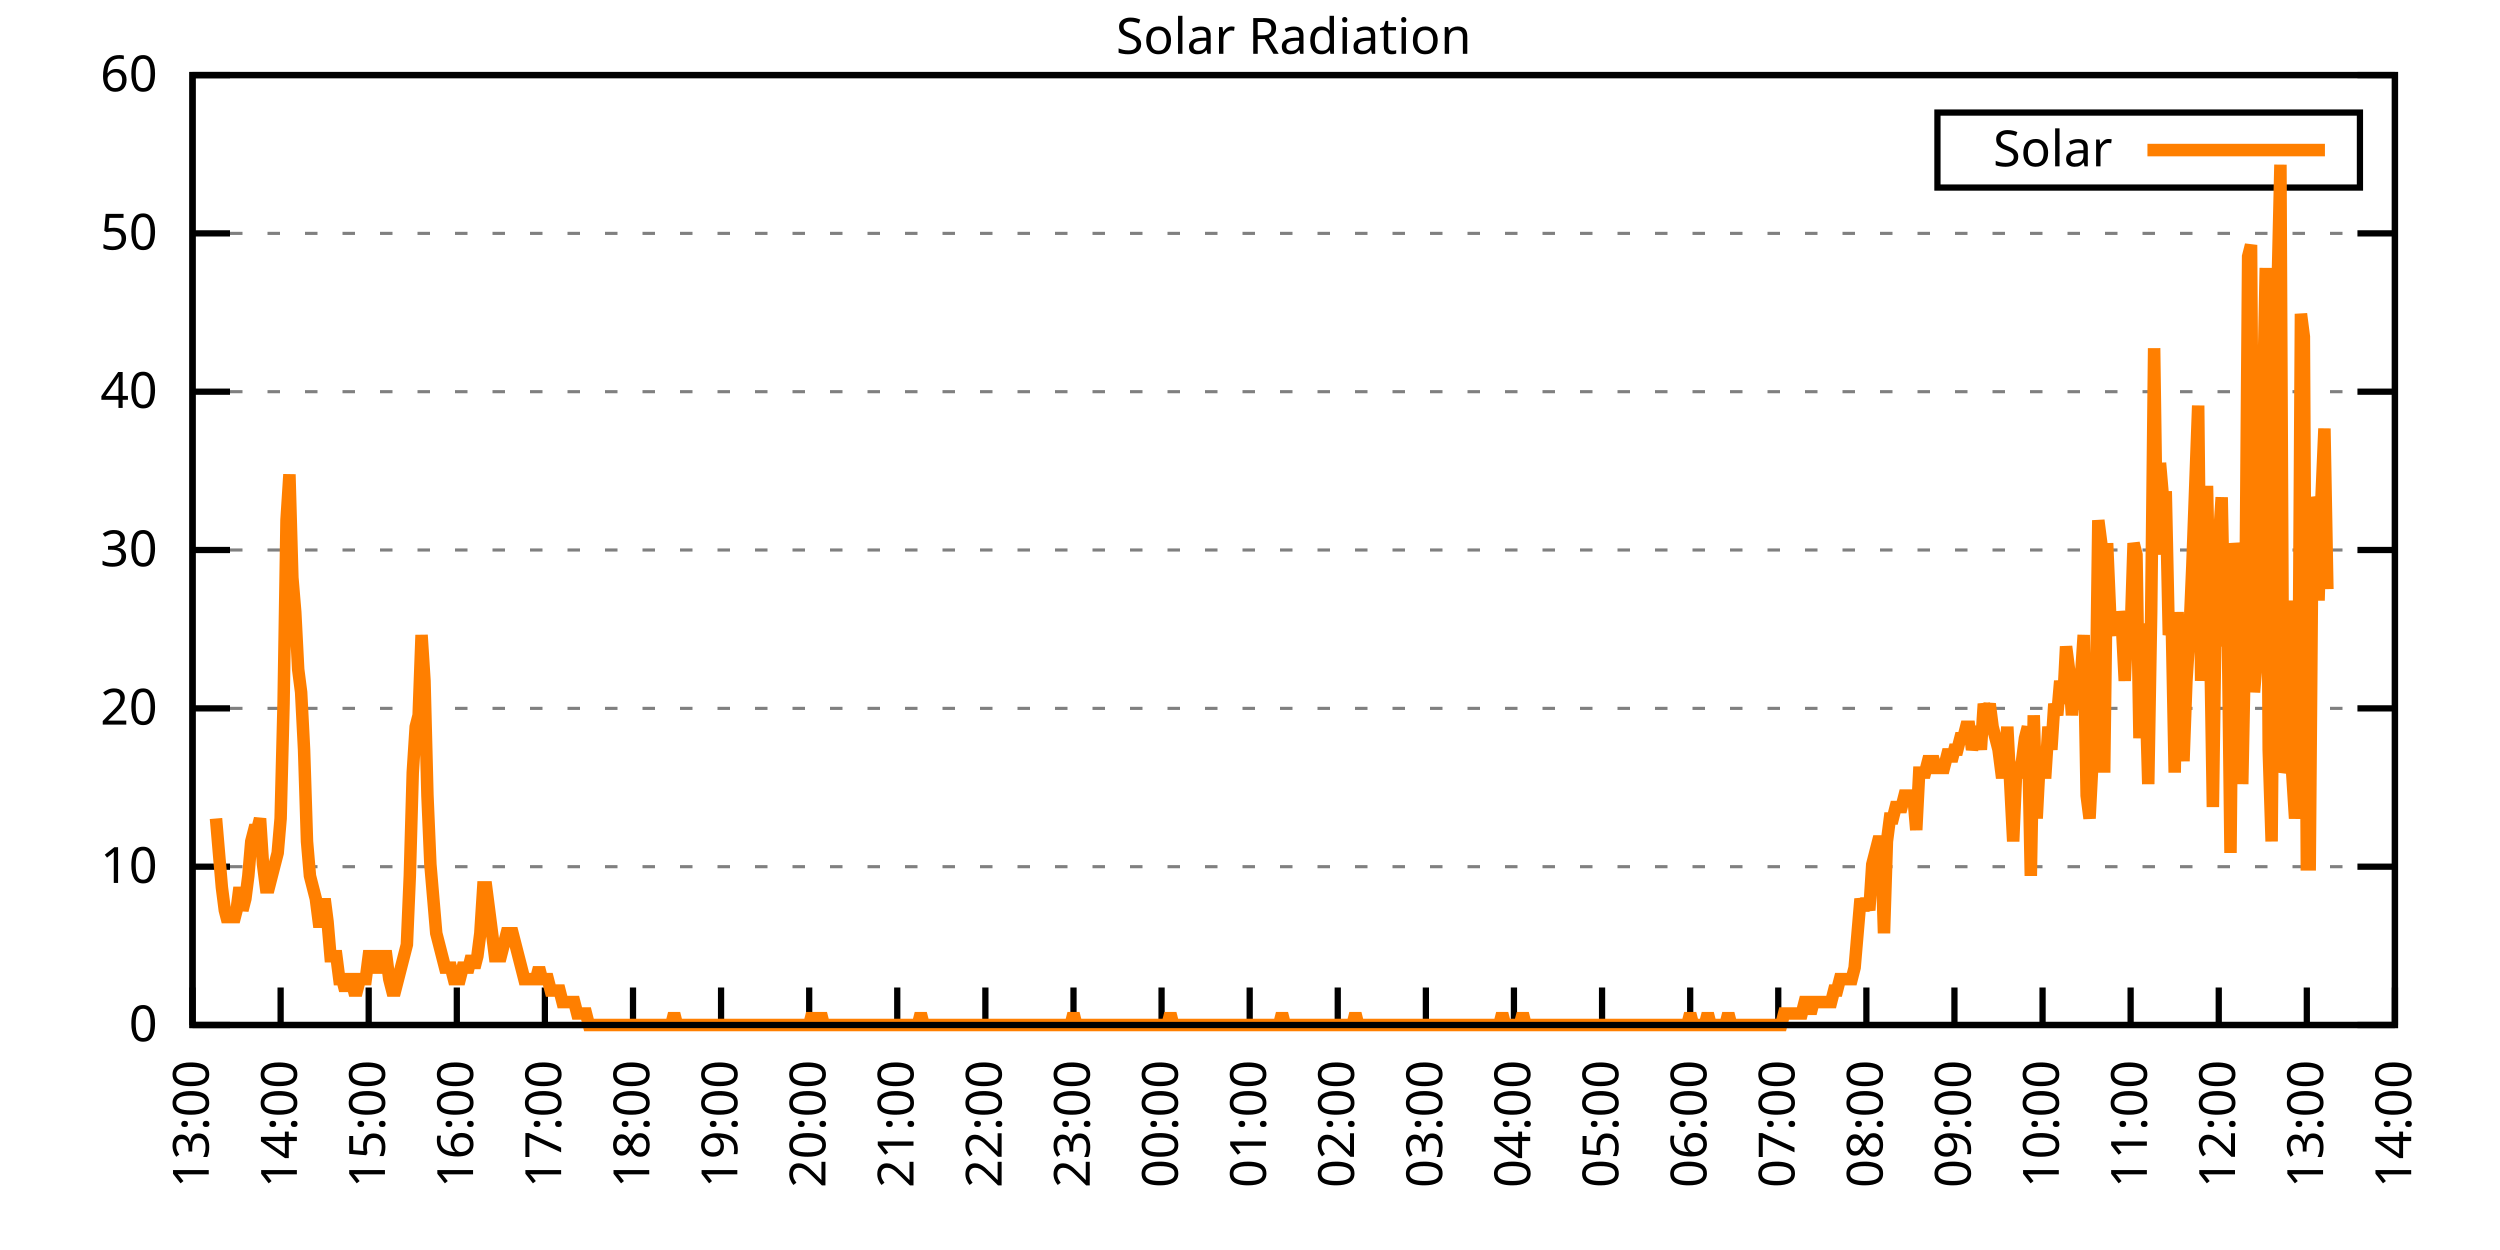
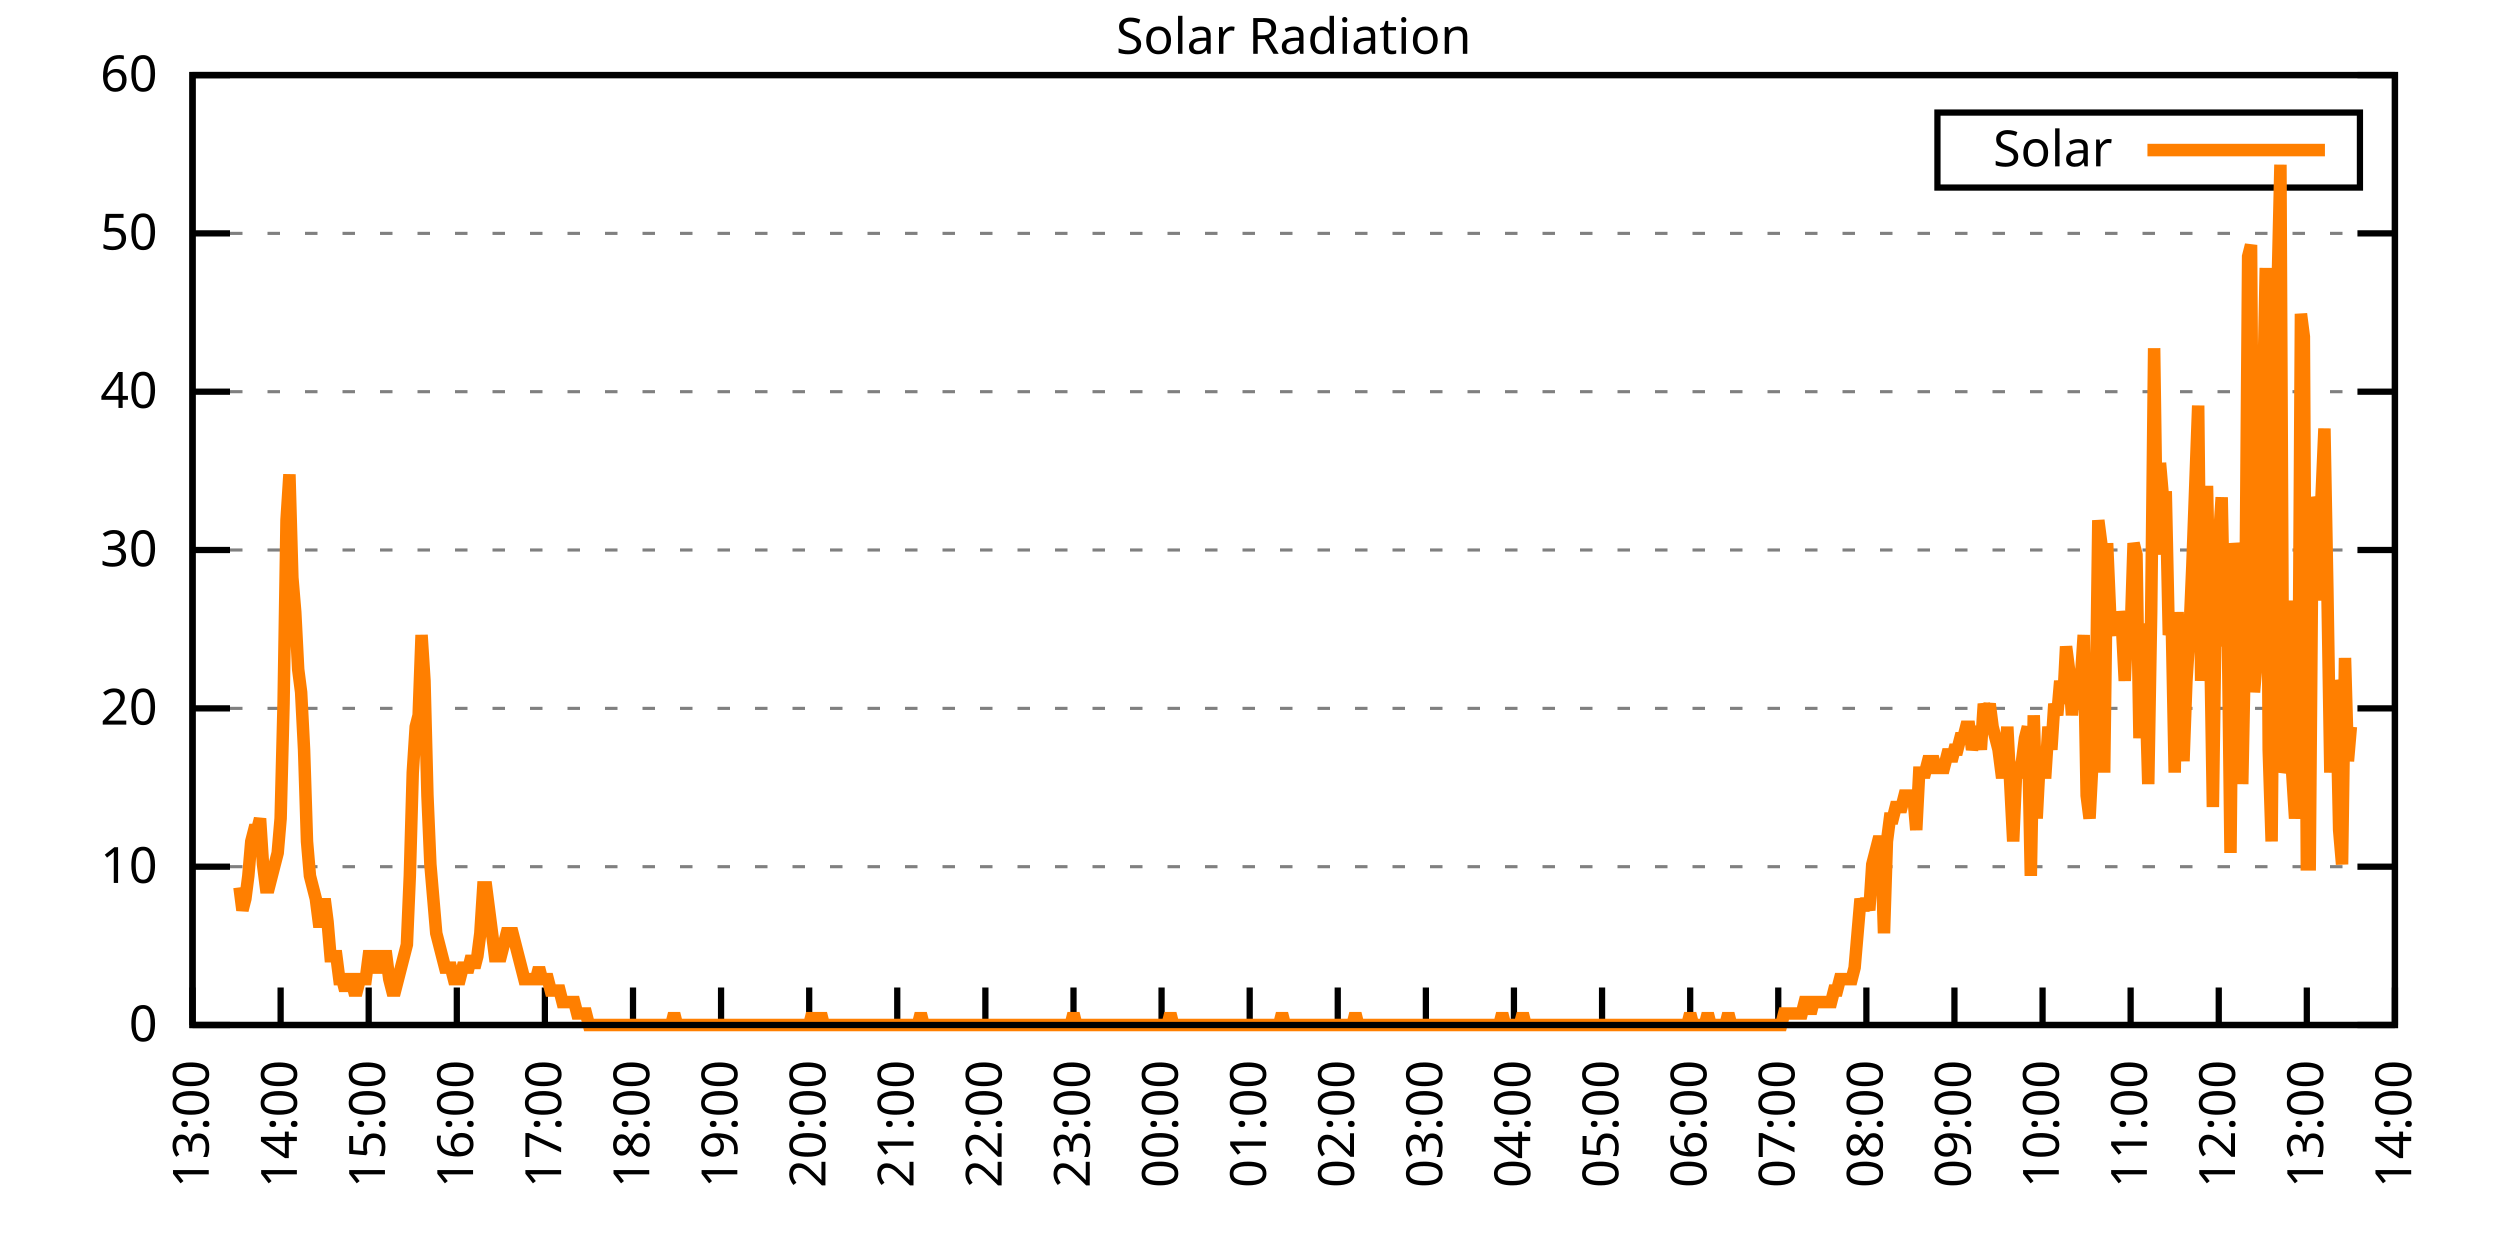
<svg xmlns="http://www.w3.org/2000/svg" xmlns:xlink="http://www.w3.org/1999/xlink" width="400" height="200" viewBox="0 0 400 200">
  <g id="gnuplot_canvas">
    <rect x="0" y="0" width="400" height="200" fill="none" />
    <defs>
      <circle id="gpDot" r="0.5" stroke-width="0.5" stroke="currentColor" />
      <path id="gpPt0" stroke-width="0.333" stroke="currentColor" d="M-1,0 h2 M0,-1 v2" />
      <path id="gpPt1" stroke-width="0.333" stroke="currentColor" d="M-1,-1 L1,1 M1,-1 L-1,1" />
      <path id="gpPt2" stroke-width="0.333" stroke="currentColor" d="M-1,0 L1,0 M0,-1 L0,1 M-1,-1 L1,1 M-1,1 L1,-1" />
      <rect id="gpPt3" stroke-width="0.333" stroke="currentColor" x="-1" y="-1" width="2" height="2" />
      <rect id="gpPt4" stroke-width="0.333" stroke="currentColor" fill="currentColor" x="-1" y="-1" width="2" height="2" />
      <circle id="gpPt5" stroke-width="0.333" stroke="currentColor" cx="0" cy="0" r="1" />
      <use xlink:href="#gpPt5" id="gpPt6" fill="currentColor" stroke="none" />
      <path id="gpPt7" stroke-width="0.333" stroke="currentColor" d="M0,-1.33 L-1.33,0.67 L1.33,0.67 z" />
      <use xlink:href="#gpPt7" id="gpPt8" fill="currentColor" stroke="none" />
      <use xlink:href="#gpPt7" id="gpPt9" stroke="currentColor" transform="rotate(180)" />
      <use xlink:href="#gpPt9" id="gpPt10" fill="currentColor" stroke="none" />
      <use xlink:href="#gpPt3" id="gpPt11" stroke="currentColor" transform="rotate(45)" />
      <use xlink:href="#gpPt11" id="gpPt12" fill="currentColor" stroke="none" />
      <path id="gpPt13" stroke-width="0.333" stroke="currentColor" d="M0,1.330 L1.265,0.411 L0.782,-1.067 L-0.782,-1.076 L-1.265,0.411 z" />
      <use xlink:href="#gpPt13" id="gpPt14" fill="currentColor" stroke="none" />
      <filter id="textbox" filterUnits="objectBoundingBox" x="0" y="0" height="1" width="1">
        <feFlood flood-color="white" flood-opacity="1" result="bgnd" />
        <feComposite in="SourceGraphic" in2="bgnd" operator="atop" />
      </filter>
      <filter id="greybox" filterUnits="objectBoundingBox" x="0" y="0" height="1" width="1">
        <feFlood flood-color="lightgrey" flood-opacity="1" result="grey" />
        <feComposite in="SourceGraphic" in2="grey" operator="atop" />
      </filter>
    </defs>
    <g fill="none" color="white" stroke="currentColor" stroke-width="1.00" stroke-linecap="butt" stroke-linejoin="miter">
</g>
    <g fill="none" color="black" stroke="currentColor" stroke-width="1.00" stroke-linecap="butt" stroke-linejoin="miter">
      <g stroke="none" shape-rendering="crispEdges">
        <polygon fill="rgb(255, 255, 255)" points="30.80,164.00 383.18,164.00 383.18,12.02 30.80,12.02 " />
      </g>
    </g>
    <g fill="none" color="black" stroke="currentColor" stroke-width="1.00" stroke-linecap="butt" stroke-linejoin="miter">
</g>
    <g fill="none" color="black" stroke="black" stroke-width="0.50" stroke-linecap="butt" stroke-linejoin="miter">
</g>
    <g fill="none" color="gray" stroke="currentColor" stroke-width="0.50" stroke-linecap="butt" stroke-linejoin="miter">
      <path stroke="gray" stroke-dasharray="2,4" class="gridline" d="M30.80,164.00 L383.19,164.00  " />
    </g>
    <g fill="none" color="gray" stroke="gray" stroke-width="1.00" stroke-linecap="butt" stroke-linejoin="miter">
</g>
    <g fill="none" color="black" stroke="currentColor" stroke-width="1.00" stroke-linecap="butt" stroke-linejoin="miter">
      <path stroke="black" d="M30.80,164.00 L36.80,164.00 M383.19,164.00 L377.19,164.00  " />
      <g transform="translate(25.20,166.60)" stroke="none" fill="black" font-family="Sans" font-size="8.00" text-anchor="end">
        <text>
          <tspan font-family="Sans"> 0</tspan>
        </text>
      </g>
    </g>
    <g fill="none" color="black" stroke="currentColor" stroke-width="1.00" stroke-linecap="butt" stroke-linejoin="miter">
</g>
    <g fill="none" color="black" stroke="black" stroke-width="0.50" stroke-linecap="butt" stroke-linejoin="miter">
</g>
    <g fill="none" color="gray" stroke="currentColor" stroke-width="0.50" stroke-linecap="butt" stroke-linejoin="miter">
      <path stroke="gray" stroke-dasharray="2,4" class="gridline" d="M30.80,138.67 L383.19,138.67  " />
    </g>
    <g fill="none" color="gray" stroke="gray" stroke-width="1.00" stroke-linecap="butt" stroke-linejoin="miter">
</g>
    <g fill="none" color="black" stroke="currentColor" stroke-width="1.00" stroke-linecap="butt" stroke-linejoin="miter">
      <path stroke="black" d="M30.80,138.67 L36.80,138.67 M383.19,138.67 L377.19,138.67  " />
      <g transform="translate(25.20,141.27)" stroke="none" fill="black" font-family="Sans" font-size="8.00" text-anchor="end">
        <text>
          <tspan font-family="Sans"> 10</tspan>
        </text>
      </g>
    </g>
    <g fill="none" color="black" stroke="currentColor" stroke-width="1.00" stroke-linecap="butt" stroke-linejoin="miter">
</g>
    <g fill="none" color="black" stroke="black" stroke-width="0.50" stroke-linecap="butt" stroke-linejoin="miter">
</g>
    <g fill="none" color="gray" stroke="currentColor" stroke-width="0.50" stroke-linecap="butt" stroke-linejoin="miter">
      <path stroke="gray" stroke-dasharray="2,4" class="gridline" d="M30.80,113.34 L383.19,113.34  " />
    </g>
    <g fill="none" color="gray" stroke="gray" stroke-width="1.00" stroke-linecap="butt" stroke-linejoin="miter">
</g>
    <g fill="none" color="black" stroke="currentColor" stroke-width="1.00" stroke-linecap="butt" stroke-linejoin="miter">
      <path stroke="black" d="M30.80,113.34 L36.80,113.34 M383.19,113.34 L377.19,113.34  " />
      <g transform="translate(25.20,115.94)" stroke="none" fill="black" font-family="Sans" font-size="8.00" text-anchor="end">
        <text>
          <tspan font-family="Sans"> 20</tspan>
        </text>
      </g>
    </g>
    <g fill="none" color="black" stroke="currentColor" stroke-width="1.00" stroke-linecap="butt" stroke-linejoin="miter">
</g>
    <g fill="none" color="black" stroke="black" stroke-width="0.50" stroke-linecap="butt" stroke-linejoin="miter">
</g>
    <g fill="none" color="gray" stroke="currentColor" stroke-width="0.50" stroke-linecap="butt" stroke-linejoin="miter">
      <path stroke="gray" stroke-dasharray="2,4" class="gridline" d="M30.80,88.00 L383.19,88.00  " />
    </g>
    <g fill="none" color="gray" stroke="gray" stroke-width="1.00" stroke-linecap="butt" stroke-linejoin="miter">
</g>
    <g fill="none" color="black" stroke="currentColor" stroke-width="1.00" stroke-linecap="butt" stroke-linejoin="miter">
      <path stroke="black" d="M30.80,88.00 L36.80,88.00 M383.19,88.00 L377.19,88.00  " />
      <g transform="translate(25.20,90.60)" stroke="none" fill="black" font-family="Sans" font-size="8.00" text-anchor="end">
        <text>
          <tspan font-family="Sans"> 30</tspan>
        </text>
      </g>
    </g>
    <g fill="none" color="black" stroke="currentColor" stroke-width="1.00" stroke-linecap="butt" stroke-linejoin="miter">
</g>
    <g fill="none" color="black" stroke="black" stroke-width="0.50" stroke-linecap="butt" stroke-linejoin="miter">
</g>
    <g fill="none" color="gray" stroke="currentColor" stroke-width="0.50" stroke-linecap="butt" stroke-linejoin="miter">
      <path stroke="gray" stroke-dasharray="2,4" class="gridline" d="M30.80,62.67 L383.19,62.67  " />
    </g>
    <g fill="none" color="gray" stroke="gray" stroke-width="1.00" stroke-linecap="butt" stroke-linejoin="miter">
</g>
    <g fill="none" color="black" stroke="currentColor" stroke-width="1.00" stroke-linecap="butt" stroke-linejoin="miter">
      <path stroke="black" d="M30.80,62.67 L36.80,62.67 M383.19,62.67 L377.19,62.67  " />
      <g transform="translate(25.20,65.27)" stroke="none" fill="black" font-family="Sans" font-size="8.00" text-anchor="end">
        <text>
          <tspan font-family="Sans"> 40</tspan>
        </text>
      </g>
    </g>
    <g fill="none" color="black" stroke="currentColor" stroke-width="1.00" stroke-linecap="butt" stroke-linejoin="miter">
</g>
    <g fill="none" color="black" stroke="black" stroke-width="0.50" stroke-linecap="butt" stroke-linejoin="miter">
</g>
    <g fill="none" color="gray" stroke="currentColor" stroke-width="0.50" stroke-linecap="butt" stroke-linejoin="miter">
      <path stroke="gray" stroke-dasharray="2,4" class="gridline" d="M30.80,37.34 L383.19,37.34  " />
    </g>
    <g fill="none" color="gray" stroke="gray" stroke-width="1.00" stroke-linecap="butt" stroke-linejoin="miter">
</g>
    <g fill="none" color="black" stroke="currentColor" stroke-width="1.00" stroke-linecap="butt" stroke-linejoin="miter">
      <path stroke="black" d="M30.80,37.34 L36.80,37.34 M383.19,37.34 L377.19,37.34  " />
      <g transform="translate(25.20,39.94)" stroke="none" fill="black" font-family="Sans" font-size="8.00" text-anchor="end">
        <text>
          <tspan font-family="Sans"> 50</tspan>
        </text>
      </g>
    </g>
    <g fill="none" color="black" stroke="currentColor" stroke-width="1.00" stroke-linecap="butt" stroke-linejoin="miter">
</g>
    <g fill="none" color="black" stroke="black" stroke-width="0.50" stroke-linecap="butt" stroke-linejoin="miter">
</g>
    <g fill="none" color="gray" stroke="currentColor" stroke-width="0.50" stroke-linecap="butt" stroke-linejoin="miter">
      <path stroke="gray" stroke-dasharray="2,4" class="gridline" d="M30.80,12.01 L383.19,12.01  " />
    </g>
    <g fill="none" color="gray" stroke="gray" stroke-width="1.00" stroke-linecap="butt" stroke-linejoin="miter">
</g>
    <g fill="none" color="black" stroke="currentColor" stroke-width="1.00" stroke-linecap="butt" stroke-linejoin="miter">
      <path stroke="black" d="M30.80,12.01 L36.80,12.01 M383.19,12.01 L377.19,12.01  " />
      <g transform="translate(25.20,14.61)" stroke="none" fill="black" font-family="Sans" font-size="8.00" text-anchor="end">
        <text>
          <tspan font-family="Sans"> 60</tspan>
        </text>
      </g>
    </g>
    <g fill="none" color="black" stroke="currentColor" stroke-width="1.00" stroke-linecap="butt" stroke-linejoin="miter">
      <path stroke="black" d="M30.80,164.00 L30.80,158.00  " />
      <g transform="translate(33.40,169.60) rotate(270.00)" stroke="none" fill="black" font-family="Sans" font-size="8.00" text-anchor="end">
        <text>
          <tspan font-family="Sans">13:00</tspan>
        </text>
      </g>
    </g>
    <g fill="none" color="black" stroke="currentColor" stroke-width="1.00" stroke-linecap="butt" stroke-linejoin="miter">
      <path stroke="black" d="M44.90,164.00 L44.90,158.00  " />
      <g transform="translate(47.50,169.60) rotate(270.00)" stroke="none" fill="black" font-family="Sans" font-size="8.00" text-anchor="end">
        <text>
          <tspan font-family="Sans">14:00</tspan>
        </text>
      </g>
    </g>
    <g fill="none" color="black" stroke="currentColor" stroke-width="1.00" stroke-linecap="butt" stroke-linejoin="miter">
      <path stroke="black" d="M58.99,164.00 L58.99,158.00  " />
      <g transform="translate(61.59,169.60) rotate(270.00)" stroke="none" fill="black" font-family="Sans" font-size="8.00" text-anchor="end">
        <text>
          <tspan font-family="Sans">15:00</tspan>
        </text>
      </g>
    </g>
    <g fill="none" color="black" stroke="currentColor" stroke-width="1.00" stroke-linecap="butt" stroke-linejoin="miter">
      <path stroke="black" d="M73.09,164.00 L73.09,158.00  " />
      <g transform="translate(75.69,169.60) rotate(270.00)" stroke="none" fill="black" font-family="Sans" font-size="8.00" text-anchor="end">
        <text>
          <tspan font-family="Sans">16:00</tspan>
        </text>
      </g>
    </g>
    <g fill="none" color="black" stroke="currentColor" stroke-width="1.00" stroke-linecap="butt" stroke-linejoin="miter">
      <path stroke="black" d="M87.18,164.00 L87.18,158.00  " />
      <g transform="translate(89.78,169.60) rotate(270.00)" stroke="none" fill="black" font-family="Sans" font-size="8.00" text-anchor="end">
        <text>
          <tspan font-family="Sans">17:00</tspan>
        </text>
      </g>
    </g>
    <g fill="none" color="black" stroke="currentColor" stroke-width="1.00" stroke-linecap="butt" stroke-linejoin="miter">
      <path stroke="black" d="M101.28,164.00 L101.28,158.00  " />
      <g transform="translate(103.88,169.60) rotate(270.00)" stroke="none" fill="black" font-family="Sans" font-size="8.00" text-anchor="end">
        <text>
          <tspan font-family="Sans">18:00</tspan>
        </text>
      </g>
    </g>
    <g fill="none" color="black" stroke="currentColor" stroke-width="1.00" stroke-linecap="butt" stroke-linejoin="miter">
      <path stroke="black" d="M115.37,164.00 L115.37,158.00  " />
      <g transform="translate(117.97,169.60) rotate(270.00)" stroke="none" fill="black" font-family="Sans" font-size="8.00" text-anchor="end">
        <text>
          <tspan font-family="Sans">19:00</tspan>
        </text>
      </g>
    </g>
    <g fill="none" color="black" stroke="currentColor" stroke-width="1.00" stroke-linecap="butt" stroke-linejoin="miter">
      <path stroke="black" d="M129.47,164.00 L129.47,158.00  " />
      <g transform="translate(132.07,169.60) rotate(270.00)" stroke="none" fill="black" font-family="Sans" font-size="8.00" text-anchor="end">
        <text>
          <tspan font-family="Sans">20:00</tspan>
        </text>
      </g>
    </g>
    <g fill="none" color="black" stroke="currentColor" stroke-width="1.00" stroke-linecap="butt" stroke-linejoin="miter">
      <path stroke="black" d="M143.56,164.00 L143.56,158.00  " />
      <g transform="translate(146.16,169.60) rotate(270.00)" stroke="none" fill="black" font-family="Sans" font-size="8.00" text-anchor="end">
        <text>
          <tspan font-family="Sans">21:00</tspan>
        </text>
      </g>
    </g>
    <g fill="none" color="black" stroke="currentColor" stroke-width="1.00" stroke-linecap="butt" stroke-linejoin="miter">
      <path stroke="black" d="M157.66,164.00 L157.66,158.00  " />
      <g transform="translate(160.26,169.60) rotate(270.00)" stroke="none" fill="black" font-family="Sans" font-size="8.00" text-anchor="end">
        <text>
          <tspan font-family="Sans">22:00</tspan>
        </text>
      </g>
    </g>
    <g fill="none" color="black" stroke="currentColor" stroke-width="1.00" stroke-linecap="butt" stroke-linejoin="miter">
      <path stroke="black" d="M171.76,164.00 L171.76,158.00  " />
      <g transform="translate(174.36,169.60) rotate(270.00)" stroke="none" fill="black" font-family="Sans" font-size="8.00" text-anchor="end">
        <text>
          <tspan font-family="Sans">23:00</tspan>
        </text>
      </g>
    </g>
    <g fill="none" color="black" stroke="currentColor" stroke-width="1.00" stroke-linecap="butt" stroke-linejoin="miter">
      <path stroke="black" d="M185.85,164.00 L185.85,158.00  " />
      <g transform="translate(188.45,169.60) rotate(270.00)" stroke="none" fill="black" font-family="Sans" font-size="8.00" text-anchor="end">
        <text>
          <tspan font-family="Sans">00:00</tspan>
        </text>
      </g>
    </g>
    <g fill="none" color="black" stroke="currentColor" stroke-width="1.00" stroke-linecap="butt" stroke-linejoin="miter">
      <path stroke="black" d="M199.95,164.00 L199.95,158.00  " />
      <g transform="translate(202.55,169.60) rotate(270.00)" stroke="none" fill="black" font-family="Sans" font-size="8.00" text-anchor="end">
        <text>
          <tspan font-family="Sans">01:00</tspan>
        </text>
      </g>
    </g>
    <g fill="none" color="black" stroke="currentColor" stroke-width="1.00" stroke-linecap="butt" stroke-linejoin="miter">
      <path stroke="black" d="M214.04,164.00 L214.04,158.00  " />
      <g transform="translate(216.64,169.60) rotate(270.00)" stroke="none" fill="black" font-family="Sans" font-size="8.00" text-anchor="end">
        <text>
          <tspan font-family="Sans">02:00</tspan>
        </text>
      </g>
    </g>
    <g fill="none" color="black" stroke="currentColor" stroke-width="1.00" stroke-linecap="butt" stroke-linejoin="miter">
      <path stroke="black" d="M228.14,164.00 L228.14,158.00  " />
      <g transform="translate(230.74,169.60) rotate(270.00)" stroke="none" fill="black" font-family="Sans" font-size="8.00" text-anchor="end">
        <text>
          <tspan font-family="Sans">03:00</tspan>
        </text>
      </g>
    </g>
    <g fill="none" color="black" stroke="currentColor" stroke-width="1.00" stroke-linecap="butt" stroke-linejoin="miter">
      <path stroke="black" d="M242.23,164.00 L242.23,158.00  " />
      <g transform="translate(244.83,169.60) rotate(270.00)" stroke="none" fill="black" font-family="Sans" font-size="8.00" text-anchor="end">
        <text>
          <tspan font-family="Sans">04:00</tspan>
        </text>
      </g>
    </g>
    <g fill="none" color="black" stroke="currentColor" stroke-width="1.00" stroke-linecap="butt" stroke-linejoin="miter">
      <path stroke="black" d="M256.33,164.00 L256.33,158.00  " />
      <g transform="translate(258.93,169.60) rotate(270.00)" stroke="none" fill="black" font-family="Sans" font-size="8.00" text-anchor="end">
        <text>
          <tspan font-family="Sans">05:00</tspan>
        </text>
      </g>
    </g>
    <g fill="none" color="black" stroke="currentColor" stroke-width="1.00" stroke-linecap="butt" stroke-linejoin="miter">
      <path stroke="black" d="M270.43,164.00 L270.43,158.00  " />
      <g transform="translate(273.03,169.60) rotate(270.00)" stroke="none" fill="black" font-family="Sans" font-size="8.00" text-anchor="end">
        <text>
          <tspan font-family="Sans">06:00</tspan>
        </text>
      </g>
    </g>
    <g fill="none" color="black" stroke="currentColor" stroke-width="1.00" stroke-linecap="butt" stroke-linejoin="miter">
      <path stroke="black" d="M284.52,164.00 L284.52,158.00  " />
      <g transform="translate(287.12,169.60) rotate(270.00)" stroke="none" fill="black" font-family="Sans" font-size="8.00" text-anchor="end">
        <text>
          <tspan font-family="Sans">07:00</tspan>
        </text>
      </g>
    </g>
    <g fill="none" color="black" stroke="currentColor" stroke-width="1.00" stroke-linecap="butt" stroke-linejoin="miter">
      <path stroke="black" d="M298.62,164.00 L298.62,158.00  " />
      <g transform="translate(301.22,169.60) rotate(270.00)" stroke="none" fill="black" font-family="Sans" font-size="8.00" text-anchor="end">
        <text>
          <tspan font-family="Sans">08:00</tspan>
        </text>
      </g>
    </g>
    <g fill="none" color="black" stroke="currentColor" stroke-width="1.00" stroke-linecap="butt" stroke-linejoin="miter">
      <path stroke="black" d="M312.71,164.00 L312.71,158.00  " />
      <g transform="translate(315.31,169.60) rotate(270.00)" stroke="none" fill="black" font-family="Sans" font-size="8.00" text-anchor="end">
        <text>
          <tspan font-family="Sans">09:00</tspan>
        </text>
      </g>
    </g>
    <g fill="none" color="black" stroke="currentColor" stroke-width="1.00" stroke-linecap="butt" stroke-linejoin="miter">
      <path stroke="black" d="M326.81,164.00 L326.81,158.00  " />
      <g transform="translate(329.41,169.60) rotate(270.00)" stroke="none" fill="black" font-family="Sans" font-size="8.00" text-anchor="end">
        <text>
          <tspan font-family="Sans">10:00</tspan>
        </text>
      </g>
    </g>
    <g fill="none" color="black" stroke="currentColor" stroke-width="1.00" stroke-linecap="butt" stroke-linejoin="miter">
      <path stroke="black" d="M340.90,164.00 L340.90,158.00  " />
      <g transform="translate(343.50,169.60) rotate(270.00)" stroke="none" fill="black" font-family="Sans" font-size="8.00" text-anchor="end">
        <text>
          <tspan font-family="Sans">11:00</tspan>
        </text>
      </g>
    </g>
    <g fill="none" color="black" stroke="currentColor" stroke-width="1.00" stroke-linecap="butt" stroke-linejoin="miter">
      <path stroke="black" d="M355.00,164.00 L355.00,158.00  " />
      <g transform="translate(357.60,169.60) rotate(270.00)" stroke="none" fill="black" font-family="Sans" font-size="8.00" text-anchor="end">
        <text>
          <tspan font-family="Sans">12:00</tspan>
        </text>
      </g>
    </g>
    <g fill="none" color="black" stroke="currentColor" stroke-width="1.00" stroke-linecap="butt" stroke-linejoin="miter">
      <path stroke="black" d="M369.09,164.00 L369.09,158.00  " />
      <g transform="translate(371.69,169.60) rotate(270.00)" stroke="none" fill="black" font-family="Sans" font-size="8.00" text-anchor="end">
        <text>
          <tspan font-family="Sans">13:00</tspan>
        </text>
      </g>
    </g>
    <g fill="none" color="black" stroke="currentColor" stroke-width="1.00" stroke-linecap="butt" stroke-linejoin="miter">
      <path stroke="black" d="M383.19,164.00 L383.19,158.00  " />
      <g transform="translate(385.79,169.60) rotate(270.00)" stroke="none" fill="black" font-family="Sans" font-size="8.00" text-anchor="end">
        <text>
          <tspan font-family="Sans">14:00</tspan>
        </text>
      </g>
    </g>
    <g fill="none" color="black" stroke="currentColor" stroke-width="1.00" stroke-linecap="butt" stroke-linejoin="miter">
</g>
    <g fill="none" color="black" stroke="currentColor" stroke-width="1.00" stroke-linecap="butt" stroke-linejoin="miter">
      <path stroke="black" d="M30.80,12.01 L30.80,164.00 L383.19,164.00 L383.19,12.01 L30.80,12.01 Z  " />
    </g>
    <g fill="none" color="black" stroke="currentColor" stroke-width="1.00" stroke-linecap="butt" stroke-linejoin="miter">
</g>
    <g fill="none" color="black" stroke="currentColor" stroke-width="1.00" stroke-linecap="butt" stroke-linejoin="miter">
      <path stroke="black" d="M309.99,30.01 L309.99,18.01 L377.59,18.01 L377.59,30.01 L309.99,30.01 Z  " />
    </g>
    <g id="Solar_Radiation_plot_1">
      <g fill="none" color="white" stroke="black" stroke-width="2.00" stroke-linecap="butt" stroke-linejoin="miter">
</g>
      <g fill="none" color="black" stroke="currentColor" stroke-width="2.00" stroke-linecap="butt" stroke-linejoin="miter">
        <g transform="translate(337.99,26.61)" stroke="none" fill="black" font-family="Sans" font-size="8.00" text-anchor="end">
          <text>
            <tspan font-family="Sans">Solar</tspan>
          </text>
        </g>
      </g>
      <g fill="none" color="black" stroke="currentColor" stroke-width="2.00" stroke-linecap="butt" stroke-linejoin="miter">
-         <path stroke="rgb(255, 127,   0)" d="M343.59,24.01 L371.99,24.01 M34.56,130.96 L35.03,136.47 L35.50,141.98 L35.97,145.65 L36.44,147.48 L36.91,145.65   L37.38,147.48 L37.85,145.65 L38.32,141.98 L38.79,145.65 L39.26,143.81 L39.73,140.14 L40.20,134.63 L40.67,132.80   L41.14,132.80 L41.61,130.96 L42.08,138.30 L42.55,141.98 L43.02,141.98 L43.49,140.14 L43.96,138.30 L44.43,136.47   L44.90,130.96 L45.37,112.61 L45.84,83.24 L46.31,75.90 L46.78,92.42 L47.24,97.93 L47.71,107.10 L48.18,110.77   L48.65,119.95 L49.12,134.63 L49.59,140.14 L50.06,141.98 L50.53,143.81 L51.00,147.48 L51.47,147.48 L51.94,143.81   L52.41,147.48 L52.88,152.99 L53.35,152.99 L53.82,152.99 L54.29,156.66 L54.76,156.66 L55.23,158.49 L55.70,156.66   L56.17,156.66 L56.64,158.49 L57.11,158.49 L57.58,156.66 L58.05,156.66 L58.52,156.66 L58.99,152.99 L59.46,152.99   L59.93,152.99 L60.40,154.82 L60.87,154.82 L61.34,152.99 L61.81,152.99 L62.28,156.66 L62.75,158.49 L63.22,158.49   L63.69,156.66 L64.16,154.82 L64.63,152.99 L65.10,151.15 L65.57,140.14 L66.04,123.62 L66.51,116.28 L66.98,114.44   L67.45,101.60 L67.92,108.94 L68.39,127.29 L68.86,138.30 L69.33,143.81 L69.80,149.32 L70.27,151.15 L70.74,152.99   L71.21,154.82 L71.68,154.82 L72.15,154.82 L72.62,156.66 L73.09,156.66 L73.56,156.66 L74.03,154.82 L74.50,154.82   L74.97,154.82 L75.44,152.99 L75.91,154.82 L76.38,152.99 L76.85,149.32 L77.32,141.98 L77.79,141.98 L78.26,145.65   L78.73,149.32 L79.19,152.99 L79.66,152.99 L80.13,152.99 L80.60,151.15 L81.07,149.32 L81.54,149.32 L82.01,149.32   L82.48,151.15 L82.95,152.99 L83.42,154.82 L83.89,156.66 L84.36,156.66 L84.83,156.66 L85.30,156.66 L85.77,156.66   L86.24,154.82 L86.71,156.66 L87.18,156.66 L87.65,156.66 L88.12,158.49 L88.59,158.49 L89.06,158.49 L89.53,158.49   L90.00,160.33 L90.47,160.33 L90.94,160.33 L91.41,160.33 L91.88,160.33 L92.35,162.16 L92.82,162.16 L93.29,162.16   L93.76,162.16 L94.23,164.00 L94.70,164.00 L95.17,164.00 L95.64,164.00 L96.11,164.00 L96.58,164.00 L97.05,164.00   L97.52,164.00 L97.99,164.00 L98.46,164.00 L98.93,164.00 L99.40,164.00 L99.87,164.00 L100.34,164.00 L100.81,164.00   L101.28,164.00 L101.75,164.00 L102.22,164.00 L102.69,164.00 L103.16,164.00 L103.63,164.00 L104.10,164.00 L104.57,164.00   L105.04,164.00 L105.51,164.00 L105.98,164.00 L106.45,164.00 L106.92,164.00 L107.39,164.00 L107.86,162.16 L108.33,164.00   L108.80,164.00 L109.27,164.00 L109.74,164.00 L110.21,164.00 L110.68,164.00 L111.14,164.00 L111.61,164.00 L112.08,164.00   L112.55,164.00 L113.02,164.00 L113.49,164.00 L113.96,164.00 L114.43,164.00 L114.90,164.00 L115.37,164.00 L115.84,164.00   L116.31,164.00 L116.78,164.00 L117.25,164.00 L117.72,164.00 L118.19,164.00 L118.66,164.00 L119.13,164.00 L119.60,164.00   L120.07,164.00 L120.54,164.00 L121.01,164.00 L121.48,164.00 L121.95,164.00 L122.42,164.00 L122.89,164.00 L123.36,164.00   L123.83,164.00 L124.30,164.00 L124.77,164.00 L125.24,164.00 L125.71,164.00 L126.18,164.00 L126.65,164.00 L127.12,164.00   L127.59,164.00 L128.06,164.00 L128.53,164.00 L129.00,164.00 L129.47,164.00 L129.94,162.16 L130.41,164.00 L130.88,164.00   L131.35,162.16 L131.82,164.00 L132.29,164.00 L132.76,164.00 L133.23,164.00 L133.70,164.00 L134.17,164.00 L134.64,164.00   L135.11,164.00 L135.58,164.00 L136.05,164.00 L136.52,164.00 L136.99,164.00 L137.46,164.00 L137.93,164.00 L138.40,164.00   L138.87,164.00 L139.34,164.00 L139.81,164.00 L140.28,164.00 L140.75,164.00 L141.22,164.00 L141.69,164.00 L142.16,164.00   L142.63,164.00 L143.09,164.00 L143.56,164.00 L144.03,164.00 L144.50,164.00 L144.97,164.00 L145.44,164.00 L145.91,164.00   L146.38,164.00 L146.85,164.00 L147.32,162.16 L147.79,164.00 L148.26,164.00 L148.73,164.00 L149.20,164.00 L149.67,164.00   L150.14,164.00 L150.61,164.00 L151.08,164.00 L151.55,164.00 L152.02,164.00 L152.49,164.00 L152.96,164.00 L153.43,164.00   L153.90,164.00 L154.37,164.00 L154.84,164.00 L155.31,164.00 L155.78,164.00 L156.25,164.00 L156.72,164.00 L157.19,164.00   L157.66,164.00 L158.13,164.00 L158.60,164.00 L159.07,164.00 L159.54,164.00 L160.01,164.00 L160.48,164.00 L160.95,164.00   L161.42,164.00 L161.89,164.00 L162.36,164.00 L162.83,164.00 L163.30,164.00 L163.77,164.00 L164.24,164.00 L164.71,164.00   L165.18,164.00 L165.65,164.00 L166.12,164.00 L166.59,164.00 L167.06,164.00 L167.53,164.00 L168.00,164.00 L168.47,164.00   L168.94,164.00 L169.41,164.00 L169.88,164.00 L170.35,164.00 L170.82,164.00 L171.29,164.00 L171.76,162.16 L172.23,164.00   L172.70,164.00 L173.17,164.00 L173.64,164.00 L174.11,164.00 L174.58,164.00 L175.04,164.00 L175.51,164.00 L175.98,164.00   L176.45,164.00 L176.92,164.00 L177.39,164.00 L177.86,164.00 L178.33,164.00 L178.80,164.00 L179.27,164.00 L179.74,164.00   L180.21,164.00 L180.68,164.00 L181.15,164.00 L181.62,164.00 L182.09,164.00 L182.56,164.00 L183.03,164.00 L183.50,164.00   L183.97,164.00 L184.44,164.00 L184.91,164.00 L185.38,164.00 L185.85,164.00 L186.32,164.00 L186.79,164.00 L187.26,162.16   L187.73,164.00 L188.20,164.00 L188.67,164.00 L189.14,164.00 L189.61,164.00 L190.08,164.00 L190.55,164.00 L191.02,164.00   L191.49,164.00 L191.96,164.00 L192.43,164.00 L192.90,164.00 L193.37,164.00 L193.84,164.00 L194.31,164.00 L194.78,164.00   L195.25,164.00 L195.72,164.00 L196.19,164.00 L196.66,164.00 L197.13,164.00 L197.60,164.00 L198.07,164.00 L198.54,164.00   L199.01,164.00 L199.48,164.00 L199.95,164.00 L200.42,164.00 L200.89,164.00 L201.36,164.00 L201.83,164.00 L202.30,164.00   L202.77,164.00 L203.24,164.00 L203.71,164.00 L204.18,164.00 L204.65,164.00 L205.12,162.16 L205.59,164.00 L206.06,164.00   L206.53,164.00 L207.00,164.00 L207.46,164.00 L207.93,164.00 L208.40,164.00 L208.87,164.00 L209.34,164.00 L209.81,164.00   L210.28,164.00 L210.75,164.00 L211.22,164.00 L211.69,164.00 L212.16,164.00 L212.63,164.00 L213.10,164.00 L213.57,164.00   L214.04,164.00 L214.51,164.00 L214.98,164.00 L215.45,164.00 L215.92,164.00 L216.39,164.00 L216.86,162.16 L217.33,164.00   L217.80,164.00 L218.27,164.00 L218.74,164.00 L219.21,164.00 L219.68,164.00 L220.15,164.00 L220.62,164.00 L221.09,164.00   L221.56,164.00 L222.03,164.00 L222.50,164.00 L222.97,164.00 L223.44,164.00 L223.91,164.00 L224.38,164.00 L224.85,164.00   L225.32,164.00 L225.79,164.00 L226.26,164.00 L226.73,164.00 L227.20,164.00 L227.67,164.00 L228.14,164.00 L228.61,164.00   L229.08,164.00 L229.55,164.00 L230.02,164.00 L230.49,164.00 L230.96,164.00 L231.43,164.00 L231.90,164.00 L232.37,164.00   L232.84,164.00 L233.31,164.00 L233.78,164.00 L234.25,164.00 L234.72,164.00 L235.19,164.00 L235.66,164.00 L236.13,164.00   L236.60,164.00 L237.07,164.00 L237.54,164.00 L238.01,164.00 L238.48,164.00 L238.95,164.00 L239.41,164.00 L239.88,164.00   L240.35,162.16 L240.82,164.00 L241.29,164.00 L241.76,164.00 L242.23,164.00 L242.70,164.00 L243.17,164.00 L243.64,162.16   L244.11,164.00 L244.58,164.00 L245.05,164.00 L245.52,164.00 L245.99,164.00 L246.46,164.00 L246.93,164.00 L247.40,164.00   L247.87,164.00 L248.34,164.00 L248.81,164.00 L249.28,164.00 L249.75,164.00 L250.22,164.00 L250.69,164.00 L251.16,164.00   L251.63,164.00 L252.10,164.00 L252.57,164.00 L253.04,164.00 L253.51,164.00 L253.98,164.00 L254.45,164.00 L254.92,164.00   L255.39,164.00 L255.86,164.00 L256.33,164.00 L256.80,164.00 L257.27,164.00 L257.74,164.00 L258.21,164.00 L258.68,164.00   L259.15,164.00 L259.62,164.00 L260.09,164.00 L260.56,164.00 L261.03,164.00 L261.50,164.00 L261.97,164.00 L262.44,164.00   L262.91,164.00 L263.38,164.00 L263.85,164.00 L264.32,164.00 L264.79,164.00 L265.26,164.00 L265.73,164.00 L266.20,164.00   L266.67,164.00 L267.14,164.00 L267.61,164.00 L268.08,164.00 L268.55,164.00 L269.02,164.00 L269.49,164.00 L269.96,164.00   L270.43,162.16 L270.90,164.00 L271.36,164.00 L271.83,164.00 L272.30,164.00 L272.77,164.00 L273.24,162.16 L273.71,164.00   L274.18,164.00 L274.65,164.00 L275.12,164.00 L275.59,164.00 L276.06,164.00 L276.53,162.16 L277.00,164.00 L277.47,164.00   L277.94,164.00 L278.41,164.00 L278.88,164.00 L279.35,164.00 L279.82,164.00 L280.29,164.00 L280.76,164.00 L281.23,164.00   L281.70,164.00 L282.17,164.00 L282.64,164.00 L283.11,164.00 L283.58,164.00 L284.05,164.00 L284.52,164.00 L284.99,164.00   L285.46,162.16 L285.93,162.16 L286.40,162.16 L286.87,162.16 L287.34,162.16 L287.81,162.16 L288.28,162.16 L288.75,160.33   L289.22,160.33 L289.69,162.16 L290.16,160.33 L290.63,160.33 L291.10,160.33 L291.57,160.33 L292.04,160.33 L292.51,160.33   L292.98,160.33 L293.45,158.49 L293.92,158.49 L294.39,156.66 L294.86,156.66 L295.33,156.66 L295.80,156.66 L296.27,156.66   L296.74,154.82 L297.21,149.32 L297.68,143.81 L298.15,145.65 L298.62,143.81 L299.09,145.65 L299.56,138.30 L300.03,136.47   L300.50,134.63 L300.97,134.63 L301.44,149.32 L301.91,134.63 L302.38,130.96 L302.85,130.96 L303.31,129.13 L303.78,129.13   L304.25,129.13 L304.72,127.29 L305.19,127.29 L305.66,127.29 L306.13,127.29 L306.60,132.80 L307.07,123.62 L307.54,123.62   L308.01,123.62 L308.48,121.79 L308.95,121.79 L309.42,121.79 L309.89,123.62 L310.36,121.79 L310.83,123.62 L311.30,121.79   L311.77,119.95 L312.24,121.79 L312.71,119.95 L313.18,119.95 L313.65,118.12 L314.12,118.12 L314.59,116.28 L315.06,116.28   L315.53,119.95 L316.00,118.12 L316.47,116.28 L316.94,119.95 L317.41,112.61 L317.88,114.44 L318.35,112.61 L318.82,116.28   L319.29,118.12 L319.76,119.95 L320.23,123.62 L320.70,123.62 L321.17,116.28 L321.64,125.46 L322.11,134.63 L322.58,123.62   L323.05,123.62 L323.52,121.79 L323.99,118.12 L324.46,116.28 L324.93,140.14 L325.40,114.44 L325.87,130.96 L326.34,121.79   L326.81,123.62 L327.28,123.62 L327.75,116.28 L328.22,119.95 L328.69,112.61 L329.16,114.44 L329.63,108.94 L330.10,112.61   L330.57,103.43 L331.04,107.10 L331.51,114.44 L331.98,108.94 L332.45,108.94 L332.92,108.94 L333.39,101.60 L333.86,127.29   L334.33,130.96 L334.80,121.79 L335.26,118.12 L335.73,83.24 L336.20,86.91 L336.67,123.62 L337.14,86.91 L337.61,97.93   L338.08,99.76 L338.55,101.60 L339.02,97.93 L339.49,99.76 L339.96,108.94 L340.43,97.93 L340.90,101.60 L341.37,86.91   L341.84,88.75 L342.31,118.12 L342.78,99.76 L343.25,108.94 L343.72,125.46 L344.19,97.93 L344.66,55.71 L345.13,88.75   L345.60,74.07 L346.07,79.57 L346.54,79.57 L347.01,101.60 L347.48,99.76 L347.95,123.62 L348.42,97.93 L348.89,110.77   L349.36,121.79 L349.83,108.94 L350.30,101.60 L350.77,90.59 L351.24,77.74 L351.71,64.89 L352.18,108.94 L352.65,94.26   L353.12,77.74 L353.59,99.76 L354.06,129.13 L354.53,96.09 L355.00,86.91 L355.47,79.57 L355.94,103.43 L356.41,97.93   L356.88,136.47 L357.35,86.91 L357.82,90.59 L358.29,90.59 L358.76,125.46 L359.23,101.60 L359.70,41.03 L360.17,39.19   L360.64,110.77 L361.11,105.27 L361.58,96.09 L362.05,66.73 L362.52,42.87 L362.99,119.95 L363.46,134.63 L363.93,79.57   L364.40,46.54 L364.87,26.35 L365.34,123.62 L365.81,121.79 L366.28,96.09 L366.75,123.62 L367.21,130.96 L367.68,125.46   L368.15,50.21 L368.62,53.88 L369.09,138.30 L369.56,138.30 L370.03,79.57 L370.50,81.41 L370.97,96.09 L371.44,79.57   L371.91,68.56 L372.38,94.26  " />
+         <path stroke="rgb(255, 127,   0)" d="M343.59,24.01 L371.99,24.01 M38.32,141.98 L38.79,145.65 L39.26,143.81 L39.73,140.14 L40.20,134.63 L40.67,132.80   L41.14,132.80 L41.61,130.96 L42.08,138.30 L42.55,141.98 L43.02,141.98 L43.49,140.14 L43.96,138.30 L44.43,136.47   L44.90,130.96 L45.37,112.61 L45.84,83.24 L46.31,75.90 L46.78,92.42 L47.24,97.93 L47.71,107.10 L48.18,110.77   L48.65,119.95 L49.12,134.63 L49.59,140.14 L50.06,141.98 L50.53,143.81 L51.00,147.48 L51.47,147.48 L51.94,143.81   L52.41,147.48 L52.88,152.99 L53.35,152.99 L53.82,152.99 L54.29,156.66 L54.76,156.66 L55.23,158.49 L55.70,156.66   L56.17,156.66 L56.64,158.49 L57.11,158.49 L57.58,156.66 L58.05,156.66 L58.52,156.66 L58.99,152.99 L59.46,152.99   L59.93,152.99 L60.40,154.82 L60.87,154.82 L61.34,152.99 L61.81,152.99 L62.28,156.66 L62.75,158.49 L63.22,158.49   L63.69,156.66 L64.16,154.82 L64.63,152.99 L65.10,151.15 L65.57,140.14 L66.04,123.62 L66.51,116.28 L66.98,114.44   L67.45,101.60 L67.92,108.94 L68.39,127.29 L68.86,138.30 L69.33,143.81 L69.80,149.32 L70.27,151.15 L70.74,152.99   L71.21,154.82 L71.68,154.82 L72.15,154.82 L72.62,156.66 L73.09,156.66 L73.56,156.66 L74.03,154.82 L74.50,154.82   L74.97,154.82 L75.44,152.99 L75.91,154.82 L76.38,152.99 L76.85,149.32 L77.32,141.98 L77.79,141.98 L78.26,145.65   L78.73,149.32 L79.19,152.99 L79.66,152.99 L80.13,152.99 L80.60,151.15 L81.07,149.32 L81.54,149.32 L82.01,149.32   L82.48,151.15 L82.95,152.99 L83.42,154.82 L83.89,156.66 L84.36,156.66 L84.83,156.66 L85.30,156.66 L85.77,156.66   L86.24,154.82 L86.71,156.66 L87.18,156.66 L87.65,156.66 L88.12,158.49 L88.59,158.49 L89.06,158.49 L89.53,158.49   L90.00,160.33 L90.47,160.33 L90.94,160.33 L91.41,160.33 L91.88,160.33 L92.35,162.16 L92.82,162.16 L93.29,162.16   L93.76,162.16 L94.23,164.00 L94.70,164.00 L95.17,164.00 L95.64,164.00 L96.11,164.00 L96.58,164.00 L97.05,164.00   L97.52,164.00 L97.99,164.00 L98.46,164.00 L98.93,164.00 L99.40,164.00 L99.87,164.00 L100.34,164.00 L100.81,164.00   L101.28,164.00 L101.75,164.00 L102.22,164.00 L102.69,164.00 L103.16,164.00 L103.63,164.00 L104.10,164.00 L104.57,164.00   L105.04,164.00 L105.51,164.00 L105.98,164.00 L106.45,164.00 L106.92,164.00 L107.39,164.00 L107.86,162.16 L108.33,164.00   L108.80,164.00 L109.27,164.00 L109.74,164.00 L110.21,164.00 L110.68,164.00 L111.14,164.00 L111.61,164.00 L112.08,164.00   L112.55,164.00 L113.02,164.00 L113.49,164.00 L113.96,164.00 L114.43,164.00 L114.90,164.00 L115.37,164.00 L115.84,164.00   L116.31,164.00 L116.78,164.00 L117.25,164.00 L117.72,164.00 L118.19,164.00 L118.66,164.00 L119.13,164.00 L119.60,164.00   L120.07,164.00 L120.54,164.00 L121.01,164.00 L121.48,164.00 L121.95,164.00 L122.42,164.00 L122.89,164.00 L123.36,164.00   L123.83,164.00 L124.30,164.00 L124.77,164.00 L125.24,164.00 L125.71,164.00 L126.18,164.00 L126.65,164.00 L127.12,164.00   L127.59,164.00 L128.06,164.00 L128.53,164.00 L129.00,164.00 L129.47,164.00 L129.94,162.16 L130.41,164.00 L130.88,164.00   L131.35,162.16 L131.82,164.00 L132.29,164.00 L132.76,164.00 L133.23,164.00 L133.70,164.00 L134.17,164.00 L134.64,164.00   L135.11,164.00 L135.58,164.00 L136.05,164.00 L136.52,164.00 L136.99,164.00 L137.46,164.00 L137.93,164.00 L138.40,164.00   L138.87,164.00 L139.34,164.00 L139.81,164.00 L140.28,164.00 L140.75,164.00 L141.22,164.00 L141.69,164.00 L142.16,164.00   L142.63,164.00 L143.09,164.00 L143.56,164.00 L144.03,164.00 L144.50,164.00 L144.97,164.00 L145.44,164.00 L145.91,164.00   L146.38,164.00 L146.85,164.00 L147.32,162.16 L147.79,164.00 L148.26,164.00 L148.73,164.00 L149.20,164.00 L149.67,164.00   L150.14,164.00 L150.61,164.00 L151.08,164.00 L151.55,164.00 L152.02,164.00 L152.49,164.00 L152.96,164.00 L153.43,164.00   L153.90,164.00 L154.37,164.00 L154.84,164.00 L155.31,164.00 L155.78,164.00 L156.25,164.00 L156.72,164.00 L157.19,164.00   L157.66,164.00 L158.13,164.00 L158.60,164.00 L159.07,164.00 L159.54,164.00 L160.01,164.00 L160.48,164.00 L160.95,164.00   L161.42,164.00 L161.89,164.00 L162.36,164.00 L162.83,164.00 L163.30,164.00 L163.77,164.00 L164.24,164.00 L164.71,164.00   L165.18,164.00 L165.65,164.00 L166.12,164.00 L166.59,164.00 L167.06,164.00 L167.53,164.00 L168.00,164.00 L168.47,164.00   L168.94,164.00 L169.41,164.00 L169.88,164.00 L170.35,164.00 L170.82,164.00 L171.29,164.00 L171.76,162.16 L172.23,164.00   L172.70,164.00 L173.17,164.00 L173.64,164.00 L174.11,164.00 L174.58,164.00 L175.04,164.00 L175.51,164.00 L175.98,164.00   L176.45,164.00 L176.92,164.00 L177.39,164.00 L177.86,164.00 L178.33,164.00 L178.80,164.00 L179.27,164.00 L179.74,164.00   L180.21,164.00 L180.68,164.00 L181.15,164.00 L181.62,164.00 L182.09,164.00 L182.56,164.00 L183.03,164.00 L183.50,164.00   L183.97,164.00 L184.44,164.00 L184.91,164.00 L185.38,164.00 L185.85,164.00 L186.32,164.00 L186.79,164.00 L187.26,162.16   L187.73,164.00 L188.20,164.00 L188.67,164.00 L189.14,164.00 L189.61,164.00 L190.08,164.00 L190.55,164.00 L191.02,164.00   L191.49,164.00 L191.96,164.00 L192.43,164.00 L192.90,164.00 L193.37,164.00 L193.84,164.00 L194.31,164.00 L194.78,164.00   L195.25,164.00 L195.72,164.00 L196.19,164.00 L196.66,164.00 L197.13,164.00 L197.60,164.00 L198.07,164.00 L198.54,164.00   L199.01,164.00 L199.48,164.00 L199.95,164.00 L200.42,164.00 L200.89,164.00 L201.36,164.00 L201.83,164.00 L202.30,164.00   L202.77,164.00 L203.24,164.00 L203.71,164.00 L204.18,164.00 L204.65,164.00 L205.12,162.16 L205.59,164.00 L206.06,164.00   L206.53,164.00 L207.00,164.00 L207.46,164.00 L207.93,164.00 L208.40,164.00 L208.87,164.00 L209.34,164.00 L209.81,164.00   L210.28,164.00 L210.75,164.00 L211.22,164.00 L211.69,164.00 L212.16,164.00 L212.63,164.00 L213.10,164.00 L213.57,164.00   L214.04,164.00 L214.51,164.00 L214.98,164.00 L215.45,164.00 L215.92,164.00 L216.39,164.00 L216.86,162.16 L217.33,164.00   L217.80,164.00 L218.27,164.00 L218.74,164.00 L219.21,164.00 L219.68,164.00 L220.15,164.00 L220.62,164.00 L221.09,164.00   L221.56,164.00 L222.03,164.00 L222.50,164.00 L222.97,164.00 L223.44,164.00 L223.91,164.00 L224.38,164.00 L224.85,164.00   L225.32,164.00 L225.79,164.00 L226.26,164.00 L226.73,164.00 L227.20,164.00 L227.67,164.00 L228.14,164.00 L228.61,164.00   L229.08,164.00 L229.55,164.00 L230.02,164.00 L230.49,164.00 L230.96,164.00 L231.43,164.00 L231.90,164.00 L232.37,164.00   L232.84,164.00 L233.31,164.00 L233.78,164.00 L234.25,164.00 L234.72,164.00 L235.19,164.00 L235.66,164.00 L236.13,164.00   L236.60,164.00 L237.07,164.00 L237.54,164.00 L238.01,164.00 L238.48,164.00 L238.95,164.00 L239.41,164.00 L239.88,164.00   L240.35,162.16 L240.82,164.00 L241.29,164.00 L241.76,164.00 L242.23,164.00 L242.70,164.00 L243.17,164.00 L243.64,162.16   L244.11,164.00 L244.58,164.00 L245.05,164.00 L245.52,164.00 L245.99,164.00 L246.46,164.00 L246.93,164.00 L247.40,164.00   L247.87,164.00 L248.34,164.00 L248.81,164.00 L249.28,164.00 L249.75,164.00 L250.22,164.00 L250.69,164.00 L251.16,164.00   L251.63,164.00 L252.10,164.00 L252.57,164.00 L253.04,164.00 L253.51,164.00 L253.98,164.00 L254.45,164.00 L254.92,164.00   L255.39,164.00 L255.86,164.00 L256.33,164.00 L256.80,164.00 L257.27,164.00 L257.74,164.00 L258.21,164.00 L258.68,164.00   L259.15,164.00 L259.62,164.00 L260.09,164.00 L260.56,164.00 L261.03,164.00 L261.50,164.00 L261.97,164.00 L262.44,164.00   L262.91,164.00 L263.38,164.00 L263.85,164.00 L264.32,164.00 L264.79,164.00 L265.26,164.00 L265.73,164.00 L266.20,164.00   L266.67,164.00 L267.14,164.00 L267.61,164.00 L268.08,164.00 L268.55,164.00 L269.02,164.00 L269.49,164.00 L269.96,164.00   L270.43,162.16 L270.90,164.00 L271.36,164.00 L271.83,164.00 L272.30,164.00 L272.77,164.00 L273.24,162.16 L273.71,164.00   L274.18,164.00 L274.65,164.00 L275.12,164.00 L275.59,164.00 L276.06,164.00 L276.53,162.16 L277.00,164.00 L277.47,164.00   L277.94,164.00 L278.41,164.00 L278.88,164.00 L279.35,164.00 L279.82,164.00 L280.29,164.00 L280.76,164.00 L281.23,164.00   L281.70,164.00 L282.17,164.00 L282.64,164.00 L283.11,164.00 L283.58,164.00 L284.05,164.00 L284.52,164.00 L284.99,164.00   L285.46,162.16 L285.93,162.16 L286.40,162.16 L286.87,162.16 L287.34,162.16 L287.81,162.16 L288.28,162.16 L288.75,160.33   L289.22,160.33 L289.69,162.16 L290.16,160.33 L290.63,160.33 L291.10,160.33 L291.57,160.33 L292.04,160.33 L292.51,160.33   L292.98,160.33 L293.45,158.49 L293.92,158.49 L294.39,156.66 L294.86,156.66 L295.33,156.66 L295.80,156.66 L296.27,156.66   L296.74,154.82 L297.21,149.32 L297.68,143.81 L298.15,145.65 L298.62,143.81 L299.09,145.65 L299.56,138.30 L300.03,136.47   L300.50,134.63 L300.97,134.63 L301.44,149.32 L301.91,134.63 L302.38,130.96 L302.85,130.96 L303.31,129.13 L303.78,129.13   L304.25,129.13 L304.72,127.29 L305.19,127.29 L305.66,127.29 L306.13,127.29 L306.60,132.80 L307.07,123.62 L307.54,123.62   L308.01,123.62 L308.48,121.79 L308.95,121.79 L309.42,121.79 L309.89,123.62 L310.36,121.79 L310.83,123.62 L311.30,121.79   L311.77,119.95 L312.24,121.79 L312.71,119.95 L313.18,119.95 L313.65,118.12 L314.12,118.12 L314.59,116.28 L315.06,116.28   L315.53,119.95 L316.00,118.12 L316.47,116.28 L316.94,119.95 L317.41,112.61 L317.88,114.44 L318.35,112.61 L318.82,116.28   L319.29,118.12 L319.76,119.95 L320.23,123.62 L320.70,123.62 L321.17,116.28 L321.64,125.46 L322.11,134.63 L322.58,123.62   L323.05,123.62 L323.52,121.79 L323.99,118.12 L324.46,116.28 L324.93,140.14 L325.40,114.44 L325.87,130.96 L326.34,121.79   L326.81,123.62 L327.28,123.62 L327.75,116.28 L328.22,119.95 L328.69,112.61 L329.16,114.44 L329.63,108.94 L330.10,112.61   L330.57,103.43 L331.04,107.10 L331.51,114.44 L331.98,108.94 L332.45,108.94 L332.92,108.94 L333.39,101.60 L333.86,127.29   L334.33,130.96 L334.80,121.79 L335.26,118.12 L335.73,83.24 L336.20,86.91 L336.67,123.62 L337.14,86.91 L337.61,97.93   L338.08,99.76 L338.55,101.60 L339.02,97.93 L339.49,99.76 L339.96,108.94 L340.43,97.93 L340.90,101.60 L341.37,86.91   L341.84,88.75 L342.31,118.12 L342.78,99.76 L343.25,108.94 L343.72,125.46 L344.19,97.93 L344.66,55.71 L345.13,88.75   L345.60,74.07 L346.07,79.57 L346.54,79.57 L347.01,101.60 L347.48,99.76 L347.95,123.62 L348.42,97.93 L348.89,110.77   L349.36,121.79 L349.83,108.94 L350.30,101.60 L350.77,90.59 L351.24,77.74 L351.71,64.89 L352.18,108.94 L352.65,94.26   L353.12,77.74 L353.59,99.76 L354.06,129.13 L354.53,96.09 L355.00,86.91 L355.47,79.57 L355.94,103.43 L356.41,97.93   L356.88,136.47 L357.35,86.91 L357.82,90.59 L358.29,90.59 L358.76,125.46 L359.23,101.60 L359.70,41.03 L360.17,39.19   L360.64,110.77 L361.11,105.27 L361.58,96.09 L362.05,66.73 L362.52,42.87 L362.99,119.95 L363.46,134.63 L363.93,79.57   L364.40,46.54 L364.87,26.35 L365.34,123.62 L365.81,121.79 L366.28,96.09 L366.75,123.62 L367.21,130.96 L367.68,125.46   L368.15,50.21 L368.62,53.88 L369.09,138.30 L369.56,138.30 L370.03,79.57 L370.50,81.41 L370.97,96.09 L371.44,79.57   L371.91,68.56 L372.38,94.26 L372.85,123.62 L373.32,108.94 L373.79,110.77 L374.26,132.80 L374.73,138.30 L375.20,105.27   L375.67,121.79 L376.14,116.28  " />
      </g>
    </g>
    <g fill="none" color="black" stroke="currentColor" stroke-width="2.00" stroke-linecap="butt" stroke-linejoin="miter">
</g>
    <g fill="none" color="black" stroke="black" stroke-width="1.00" stroke-linecap="butt" stroke-linejoin="miter">
</g>
    <g fill="none" color="black" stroke="currentColor" stroke-width="1.00" stroke-linecap="butt" stroke-linejoin="miter">
      <path stroke="black" d="M30.80,12.01 L30.80,164.00 L383.19,164.00 L383.19,12.01 L30.80,12.01 Z  " />
      <g transform="translate(6.80,88.01) rotate(270.00)" stroke="none" fill="black" font-family="Sans" font-size="8.00" text-anchor="middle">
        <text />
      </g>
    </g>
    <g fill="none" color="black" stroke="currentColor" stroke-width="1.00" stroke-linecap="butt" stroke-linejoin="miter">
</g>
    <g fill="none" color="black" stroke="currentColor" stroke-width="1.00" stroke-linecap="butt" stroke-linejoin="miter">
      <g transform="translate(206.99,8.61)" stroke="none" fill="black" font-family="Sans" font-size="8.00" text-anchor="middle">
        <text>
          <tspan font-family="Sans">Solar Radiation</tspan>
        </text>
      </g>
    </g>
    <g fill="none" color="black" stroke="currentColor" stroke-width="1.00" stroke-linecap="butt" stroke-linejoin="miter">
</g>
  </g>
</svg>
